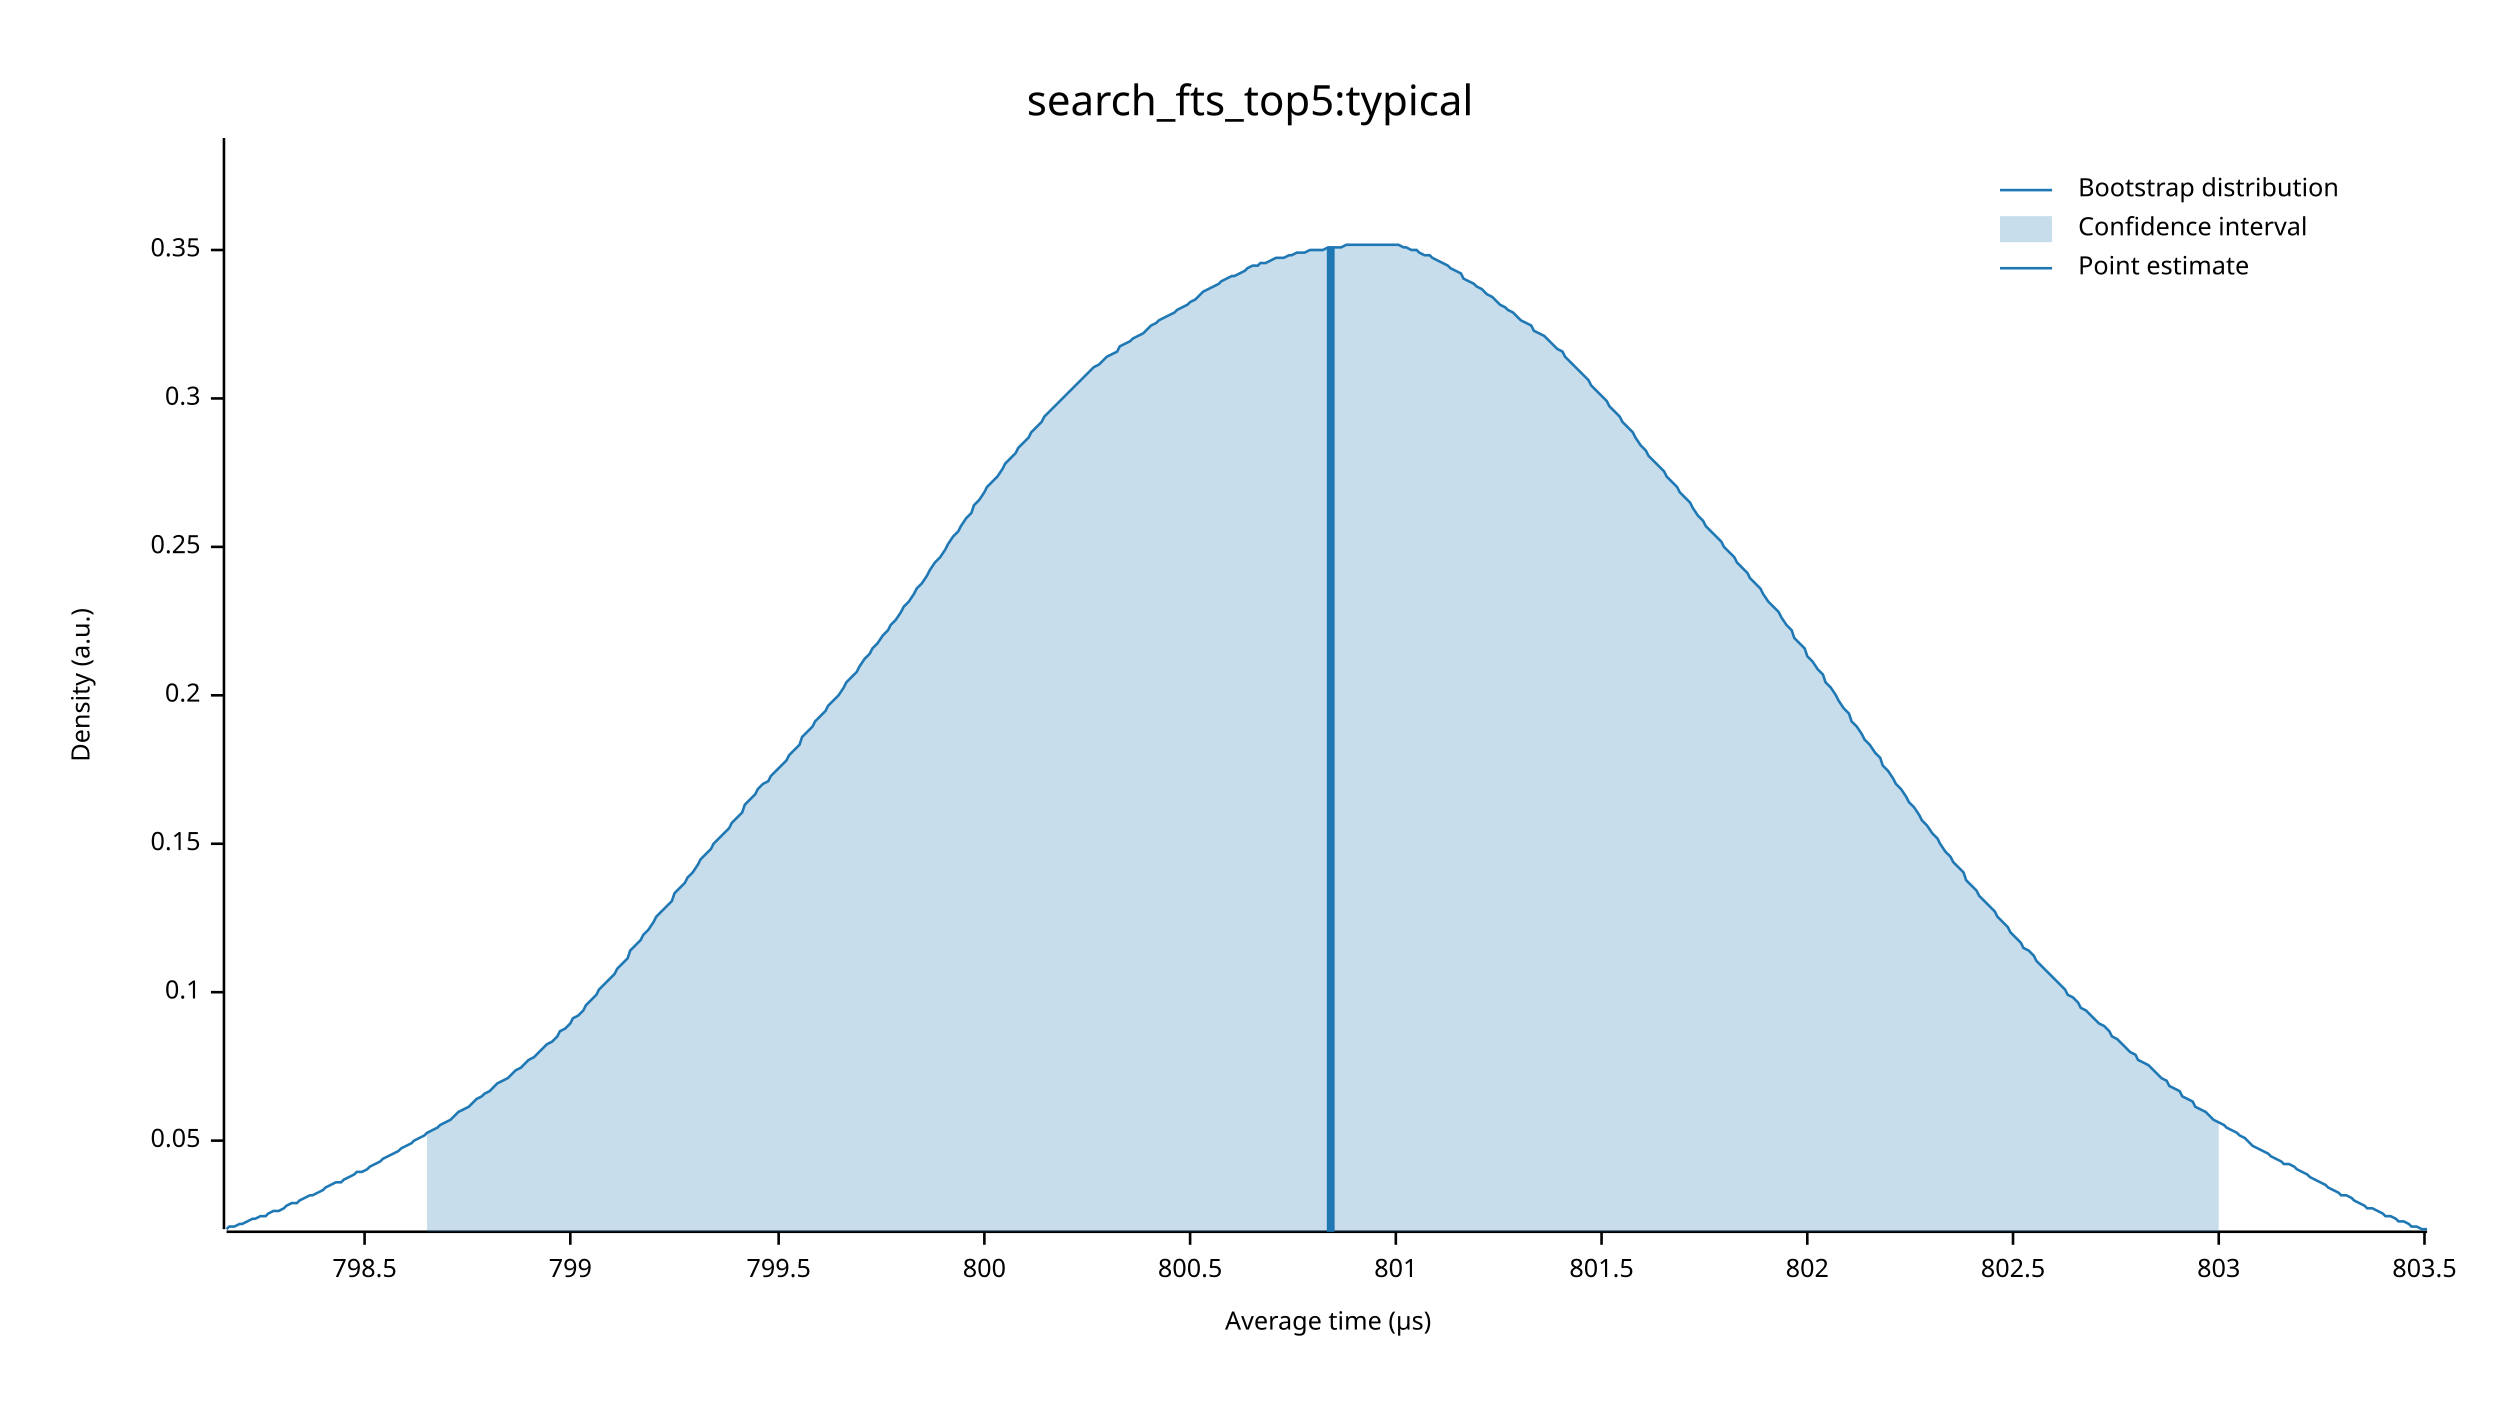
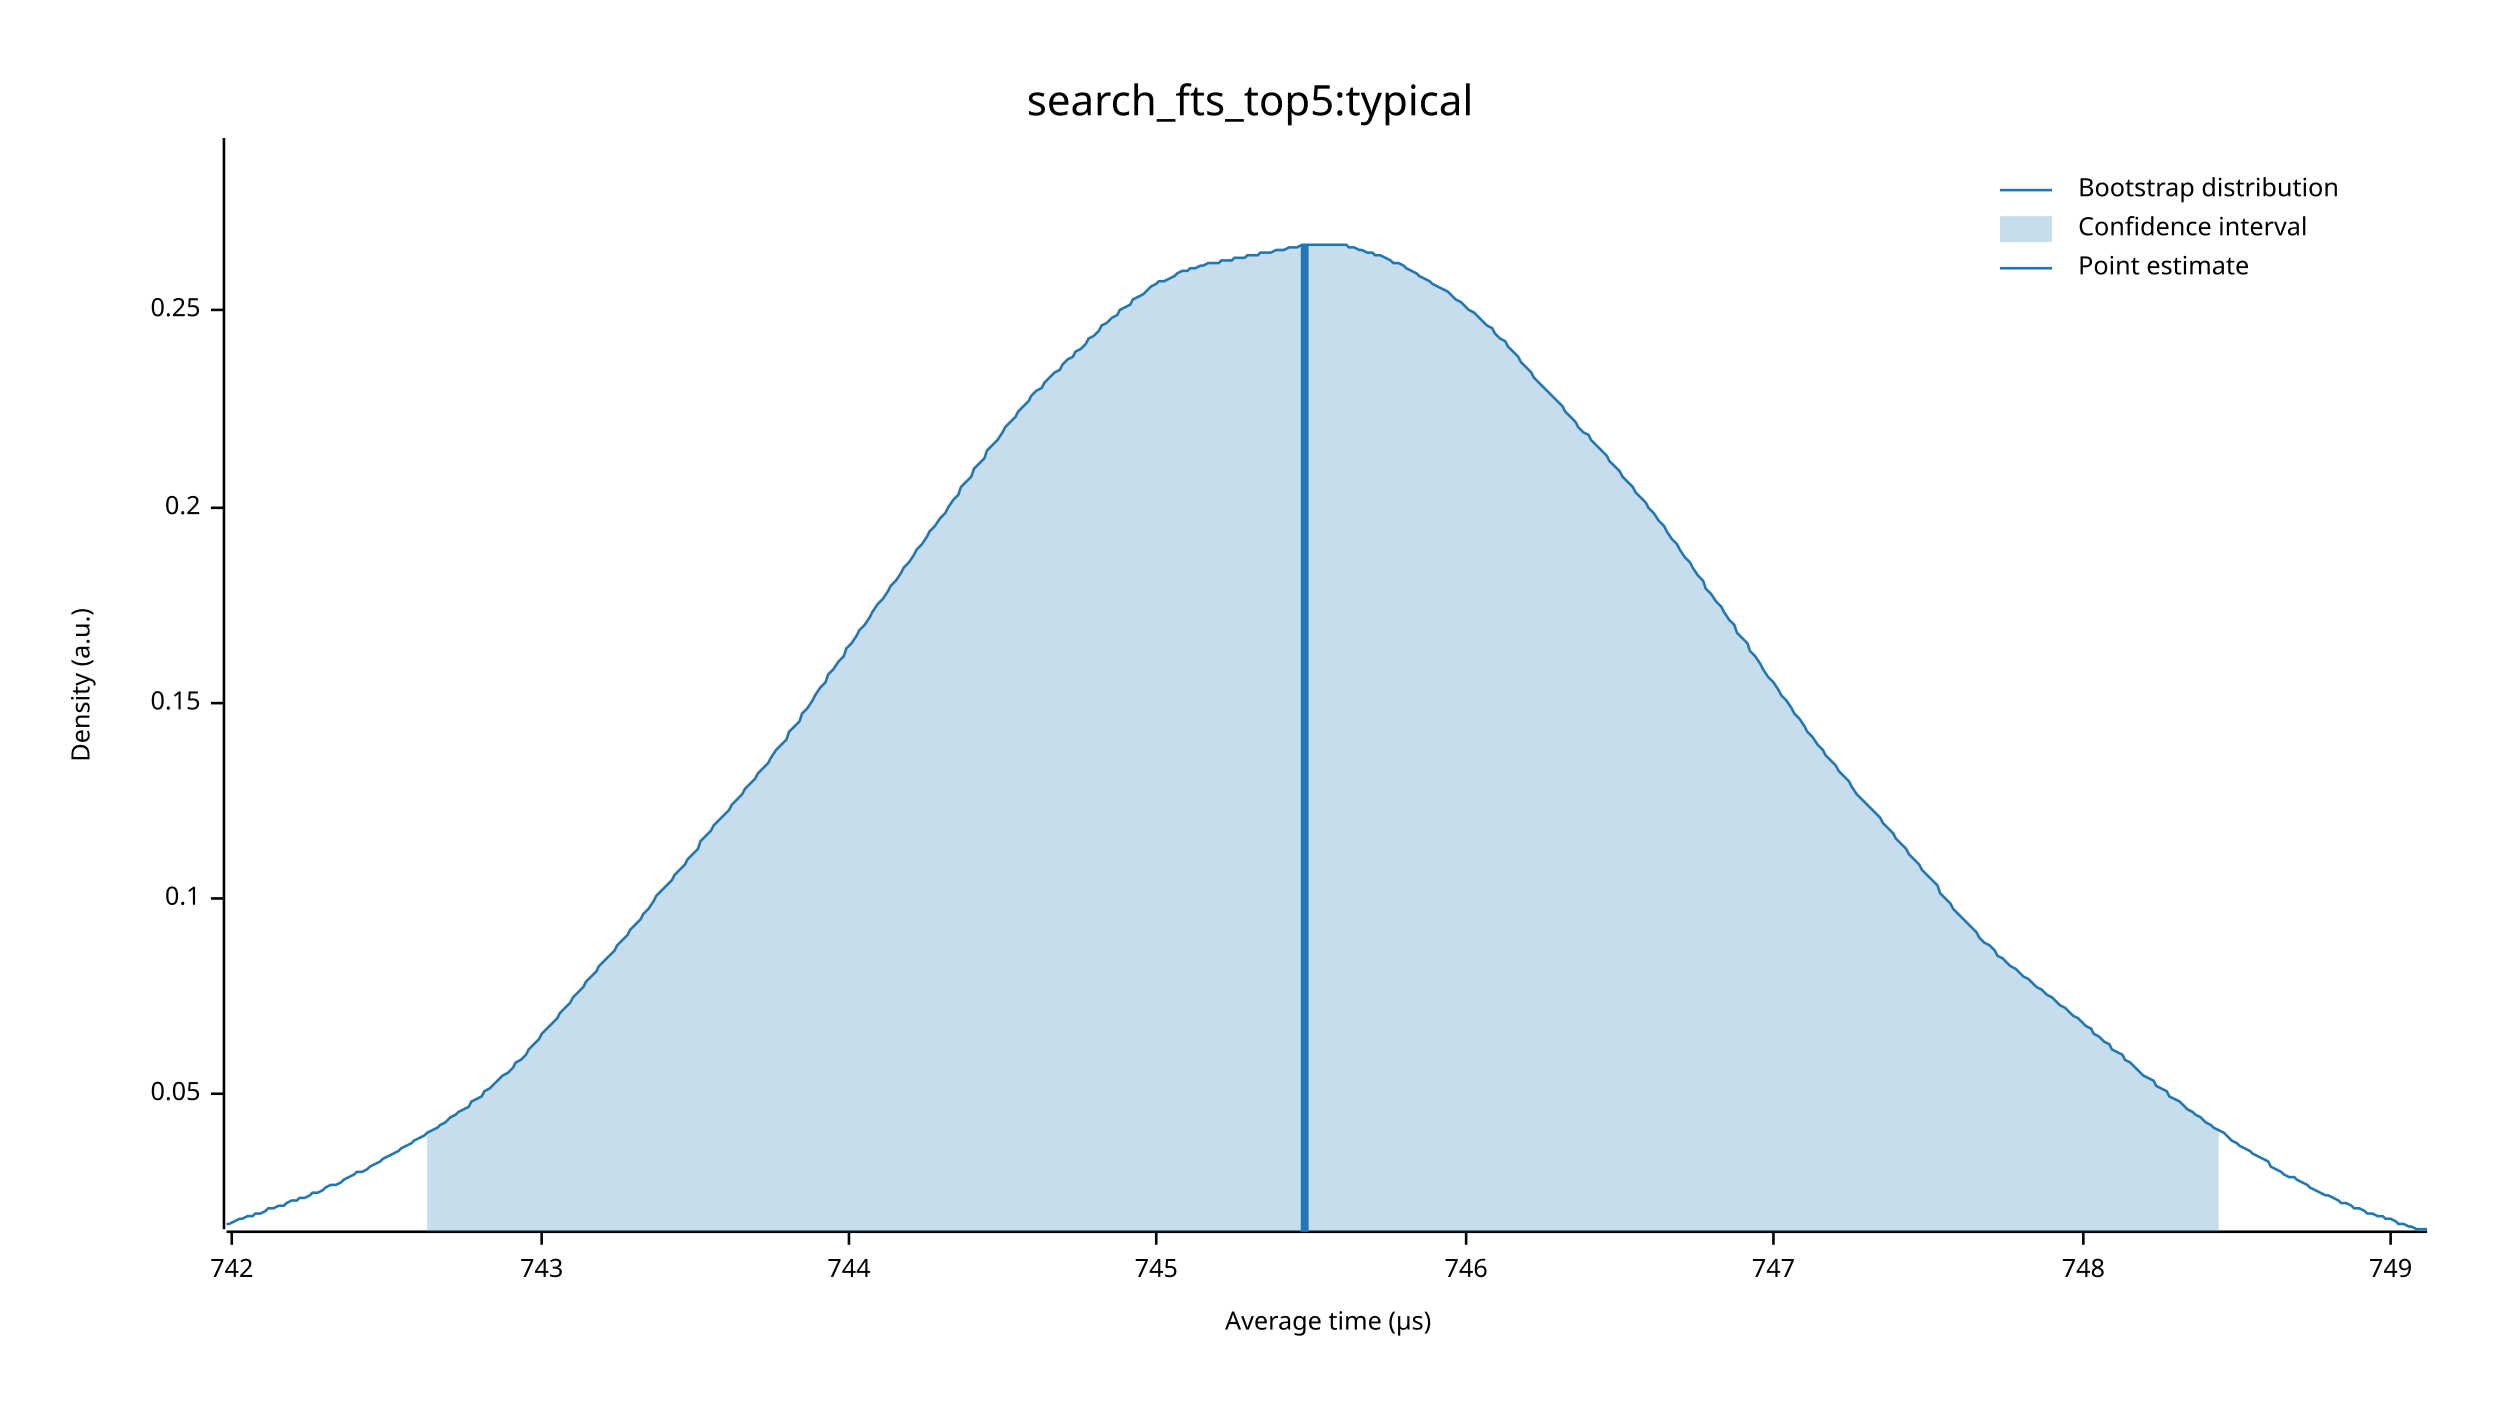
<svg xmlns="http://www.w3.org/2000/svg" width="960" height="540" viewBox="0 0 960 540">
  <text x="480" y="32" dy="0.76em" text-anchor="middle" font-family="sans-serif" font-size="16.129" opacity="1" fill="#000000">
search_fts_top5:typical
</text>
  <text x="27" y="263" dy="0.76em" text-anchor="middle" font-family="sans-serif" font-size="9.677" opacity="1" fill="#000000" transform="rotate(270, 27, 263)">
Density (a.u.)
</text>
  <text x="510" y="513" dy="-0.5ex" text-anchor="middle" font-family="sans-serif" font-size="9.677" opacity="1" fill="#000000">
Average time (µs)
</text>
  <polyline fill="none" opacity="1" stroke="#000000" stroke-width="1" points="86,53 86,472 " />
-   <text x="77" y="438" dy="0.5ex" text-anchor="end" font-family="sans-serif" font-size="9.677" opacity="1" fill="#000000">
+   <text x="77" y="420" dy="0.5ex" text-anchor="end" font-family="sans-serif" font-size="9.677" opacity="1" fill="#000000">
0.05
</text>
-   <polyline fill="none" opacity="1" stroke="#000000" stroke-width="1" points="81,438 86,438 " />
-   <text x="77" y="381" dy="0.5ex" text-anchor="end" font-family="sans-serif" font-size="9.677" opacity="1" fill="#000000">
+   <polyline fill="none" opacity="1" stroke="#000000" stroke-width="1" points="81,420 86,420 " />
+   <text x="77" y="345" dy="0.5ex" text-anchor="end" font-family="sans-serif" font-size="9.677" opacity="1" fill="#000000">
0.1
</text>
-   <polyline fill="none" opacity="1" stroke="#000000" stroke-width="1" points="81,381 86,381 " />
-   <text x="77" y="324" dy="0.5ex" text-anchor="end" font-family="sans-serif" font-size="9.677" opacity="1" fill="#000000">
+   <polyline fill="none" opacity="1" stroke="#000000" stroke-width="1" points="81,345 86,345 " />
+   <text x="77" y="270" dy="0.5ex" text-anchor="end" font-family="sans-serif" font-size="9.677" opacity="1" fill="#000000">
0.15
</text>
-   <polyline fill="none" opacity="1" stroke="#000000" stroke-width="1" points="81,324 86,324 " />
-   <text x="77" y="267" dy="0.5ex" text-anchor="end" font-family="sans-serif" font-size="9.677" opacity="1" fill="#000000">
+   <polyline fill="none" opacity="1" stroke="#000000" stroke-width="1" points="81,270 86,270 " />
+   <text x="77" y="195" dy="0.5ex" text-anchor="end" font-family="sans-serif" font-size="9.677" opacity="1" fill="#000000">
0.2
</text>
-   <polyline fill="none" opacity="1" stroke="#000000" stroke-width="1" points="81,267 86,267 " />
-   <text x="77" y="210" dy="0.5ex" text-anchor="end" font-family="sans-serif" font-size="9.677" opacity="1" fill="#000000">
+   <polyline fill="none" opacity="1" stroke="#000000" stroke-width="1" points="81,195 86,195 " />
+   <text x="77" y="119" dy="0.5ex" text-anchor="end" font-family="sans-serif" font-size="9.677" opacity="1" fill="#000000">
0.25
</text>
-   <polyline fill="none" opacity="1" stroke="#000000" stroke-width="1" points="81,210 86,210 " />
-   <text x="77" y="153" dy="0.5ex" text-anchor="end" font-family="sans-serif" font-size="9.677" opacity="1" fill="#000000">
- 0.3
+   <polyline fill="none" opacity="1" stroke="#000000" stroke-width="1" points="81,119 86,119 " />
+   <polyline fill="none" opacity="1" stroke="#000000" stroke-width="1" points="87,473 932,473 " />
+   <text x="89" y="483" dy="0.76em" text-anchor="middle" font-family="sans-serif" font-size="9.677" opacity="1" fill="#000000">
+ 742
</text>
-   <polyline fill="none" opacity="1" stroke="#000000" stroke-width="1" points="81,153 86,153 " />
-   <text x="77" y="96" dy="0.5ex" text-anchor="end" font-family="sans-serif" font-size="9.677" opacity="1" fill="#000000">
- 0.35
+   <polyline fill="none" opacity="1" stroke="#000000" stroke-width="1" points="89,473 89,478 " />
+   <text x="208" y="483" dy="0.76em" text-anchor="middle" font-family="sans-serif" font-size="9.677" opacity="1" fill="#000000">
+ 743
</text>
-   <polyline fill="none" opacity="1" stroke="#000000" stroke-width="1" points="81,96 86,96 " />
-   <polyline fill="none" opacity="1" stroke="#000000" stroke-width="1" points="87,473 932,473 " />
-   <text x="140" y="483" dy="0.76em" text-anchor="middle" font-family="sans-serif" font-size="9.677" opacity="1" fill="#000000">
- 798.5
+   <polyline fill="none" opacity="1" stroke="#000000" stroke-width="1" points="208,473 208,478 " />
+   <text x="326" y="483" dy="0.76em" text-anchor="middle" font-family="sans-serif" font-size="9.677" opacity="1" fill="#000000">
+ 744
</text>
-   <polyline fill="none" opacity="1" stroke="#000000" stroke-width="1" points="140,473 140,478 " />
-   <text x="219" y="483" dy="0.76em" text-anchor="middle" font-family="sans-serif" font-size="9.677" opacity="1" fill="#000000">
- 799
+   <polyline fill="none" opacity="1" stroke="#000000" stroke-width="1" points="326,473 326,478 " />
+   <text x="444" y="483" dy="0.76em" text-anchor="middle" font-family="sans-serif" font-size="9.677" opacity="1" fill="#000000">
+ 745
</text>
-   <polyline fill="none" opacity="1" stroke="#000000" stroke-width="1" points="219,473 219,478 " />
-   <text x="299" y="483" dy="0.76em" text-anchor="middle" font-family="sans-serif" font-size="9.677" opacity="1" fill="#000000">
- 799.5
+   <polyline fill="none" opacity="1" stroke="#000000" stroke-width="1" points="444,473 444,478 " />
+   <text x="563" y="483" dy="0.76em" text-anchor="middle" font-family="sans-serif" font-size="9.677" opacity="1" fill="#000000">
+ 746
</text>
-   <polyline fill="none" opacity="1" stroke="#000000" stroke-width="1" points="299,473 299,478 " />
-   <text x="378" y="483" dy="0.76em" text-anchor="middle" font-family="sans-serif" font-size="9.677" opacity="1" fill="#000000">
- 800
+   <polyline fill="none" opacity="1" stroke="#000000" stroke-width="1" points="563,473 563,478 " />
+   <text x="681" y="483" dy="0.76em" text-anchor="middle" font-family="sans-serif" font-size="9.677" opacity="1" fill="#000000">
+ 747
</text>
-   <polyline fill="none" opacity="1" stroke="#000000" stroke-width="1" points="378,473 378,478 " />
-   <text x="457" y="483" dy="0.76em" text-anchor="middle" font-family="sans-serif" font-size="9.677" opacity="1" fill="#000000">
- 800.5
+   <polyline fill="none" opacity="1" stroke="#000000" stroke-width="1" points="681,473 681,478 " />
+   <text x="800" y="483" dy="0.76em" text-anchor="middle" font-family="sans-serif" font-size="9.677" opacity="1" fill="#000000">
+ 748
</text>
-   <polyline fill="none" opacity="1" stroke="#000000" stroke-width="1" points="457,473 457,478 " />
-   <text x="536" y="483" dy="0.76em" text-anchor="middle" font-family="sans-serif" font-size="9.677" opacity="1" fill="#000000">
- 801
+   <polyline fill="none" opacity="1" stroke="#000000" stroke-width="1" points="800,473 800,478 " />
+   <text x="918" y="483" dy="0.76em" text-anchor="middle" font-family="sans-serif" font-size="9.677" opacity="1" fill="#000000">
+ 749
</text>
-   <polyline fill="none" opacity="1" stroke="#000000" stroke-width="1" points="536,473 536,478 " />
-   <text x="615" y="483" dy="0.76em" text-anchor="middle" font-family="sans-serif" font-size="9.677" opacity="1" fill="#000000">
- 801.5
- </text>
-   <polyline fill="none" opacity="1" stroke="#000000" stroke-width="1" points="615,473 615,478 " />
-   <text x="694" y="483" dy="0.76em" text-anchor="middle" font-family="sans-serif" font-size="9.677" opacity="1" fill="#000000">
- 802
- </text>
-   <polyline fill="none" opacity="1" stroke="#000000" stroke-width="1" points="694,473 694,478 " />
-   <text x="773" y="483" dy="0.76em" text-anchor="middle" font-family="sans-serif" font-size="9.677" opacity="1" fill="#000000">
- 802.5
- </text>
-   <polyline fill="none" opacity="1" stroke="#000000" stroke-width="1" points="773,473 773,478 " />
-   <text x="852" y="483" dy="0.76em" text-anchor="middle" font-family="sans-serif" font-size="9.677" opacity="1" fill="#000000">
- 803
- </text>
-   <polyline fill="none" opacity="1" stroke="#000000" stroke-width="1" points="852,473 852,478 " />
-   <text x="931" y="483" dy="0.76em" text-anchor="middle" font-family="sans-serif" font-size="9.677" opacity="1" fill="#000000">
- 803.5
- </text>
-   <polyline fill="none" opacity="1" stroke="#000000" stroke-width="1" points="931,473 931,478 " />
-   <polyline fill="none" opacity="1" stroke="#1F78B4" stroke-width="1" points="87,472 88,471 90,471 92,470 93,470 95,469 97,468 98,468 100,467 102,467 103,466 105,465 107,465 109,464 110,463 112,462 114,462 115,461 117,460 119,459 120,459 122,458 124,457 125,456 127,455 129,454 131,454 132,453 134,452 136,451 137,450 139,450 141,449 142,448 144,447 146,446 147,445 149,444 151,443 153,442 154,441 156,440 158,439 159,438 161,437 163,436 164,435 166,434 168,433 169,432 171,431 173,430 175,428 176,427 178,426 180,425 181,424 183,422 185,421 186,420 188,419 190,417 191,416 193,415 195,414 197,412 198,411 200,410 202,408 203,407 205,406 207,404 208,403 210,401 212,400 214,398 215,396 217,395 219,393 220,391 222,390 224,388 225,386 227,384 229,382 230,380 232,378 234,376 236,374 237,372 239,370 241,368 242,365 244,363 246,361 247,359 249,357 251,354 252,352 254,350 256,348 258,346 259,343 261,341 263,339 264,337 266,335 268,332 269,330 271,328 273,326 274,324 276,322 278,320 280,318 281,316 283,314 285,312 286,309 288,307 290,305 291,303 293,301 295,300 296,298 298,296 300,294 302,292 303,290 305,288 307,286 308,283 310,281 312,279 313,277 315,275 317,273 318,271 320,269 322,267 324,264 325,262 327,260 329,258 330,256 332,253 334,251 335,249 337,247 339,244 341,242 342,240 344,238 346,235 347,233 349,231 351,228 352,226 354,224 356,221 357,219 359,216 361,214 363,211 364,209 366,206 368,204 369,202 371,199 373,197 374,194 376,192 378,189 379,187 381,185 383,183 385,180 386,178 388,176 390,174 391,172 393,170 395,168 396,166 398,164 400,162 401,160 403,158 405,156 407,154 408,153 410,151 412,149 413,148 415,146 417,144 418,143 420,141 422,140 423,139 425,137 427,136 429,135 430,133 432,132 434,131 435,130 437,129 439,128 440,127 442,125 444,124 445,123 447,122 449,121 451,120 452,119 454,118 456,117 457,116 459,115 461,113 462,112 464,111 466,110 468,109 469,108 471,107 473,106 474,106 476,105 478,104 479,103 481,102 483,102 484,101 486,101 488,100 490,99 491,99 493,99 495,98 496,98 498,97 500,97 501,97 503,96 505,96 506,96 508,96 510,95 512,95 513,95 515,95 517,94 518,94 520,94 522,94 523,94 525,94 527,94 528,94 530,94 532,94 534,94 535,94 537,94 539,95 540,95 542,96 544,96 545,97 547,98 549,98 550,99 552,100 554,101 556,102 557,103 559,104 561,105 562,107 564,108 566,109 567,110 569,111 571,113 573,114 574,115 576,117 578,118 579,119 581,120 583,122 584,123 586,124 588,125 589,127 591,128 593,129 595,131 596,132 598,134 600,135 601,137 603,139 605,141 606,142 608,144 610,146 611,148 613,150 615,152 617,154 618,156 620,158 622,160 623,162 625,164 627,166 628,168 630,171 632,173 633,175 635,177 637,179 639,181 640,183 642,185 644,187 645,189 647,191 649,193 650,195 652,198 654,200 655,202 657,204 659,206 661,208 662,210 664,212 666,214 667,216 669,218 671,220 672,222 674,224 676,226 677,228 679,231 681,233 683,235 684,237 686,240 688,242 689,245 691,247 693,249 694,252 696,254 698,257 700,259 701,262 703,264 705,267 706,269 708,272 710,274 711,277 713,279 715,282 716,284 718,286 720,289 722,291 723,294 725,296 727,299 728,301 730,303 732,306 733,308 735,310 737,313 738,315 740,317 742,320 744,322 745,324 747,327 749,329 750,331 752,333 754,335 755,338 757,340 759,342 760,344 762,346 764,348 766,350 767,352 769,354 771,356 772,358 774,360 776,362 777,364 779,365 781,367 782,369 784,371 786,373 788,375 789,376 791,378 793,380 794,382 796,383 798,385 799,387 801,388 803,390 804,391 806,393 808,394 810,396 811,398 813,399 815,401 816,402 818,404 820,405 821,407 823,408 825,409 827,411 828,412 830,414 832,415 833,417 835,418 837,419 838,421 840,422 842,423 843,425 845,426 847,427 849,429 850,430 852,431 854,432 855,433 857,434 859,435 860,436 862,437 864,439 865,440 867,441 869,442 871,443 872,444 874,445 876,446 877,447 879,447 881,448 882,449 884,450 886,451 887,452 889,453 891,454 893,455 894,456 896,457 898,458 899,459 901,459 903,460 904,461 906,462 908,463 909,464 911,464 913,465 915,466 916,467 918,467 920,468 921,469 923,469 925,470 926,471 928,471 930,472 932,472 " />
-   <polygon opacity="0.25" fill="#1F78B4" points="164,435 166,434 168,433 169,432 171,431 173,430 175,428 176,427 178,426 180,425 181,424 183,422 185,421 186,420 188,419 190,417 191,416 193,415 195,414 197,412 198,411 200,410 202,408 203,407 205,406 207,404 208,403 210,401 212,400 214,398 215,396 217,395 219,393 220,391 222,390 224,388 225,386 227,384 229,382 230,380 232,378 234,376 236,374 237,372 239,370 241,368 242,365 244,363 246,361 247,359 249,357 251,354 252,352 254,350 256,348 258,346 259,343 261,341 263,339 264,337 266,335 268,332 269,330 271,328 273,326 274,324 276,322 278,320 280,318 281,316 283,314 285,312 286,309 288,307 290,305 291,303 293,301 295,300 296,298 298,296 300,294 302,292 303,290 305,288 307,286 308,283 310,281 312,279 313,277 315,275 317,273 318,271 320,269 322,267 324,264 325,262 327,260 329,258 330,256 332,253 334,251 335,249 337,247 339,244 341,242 342,240 344,238 346,235 347,233 349,231 351,228 352,226 354,224 356,221 357,219 359,216 361,214 363,211 364,209 366,206 368,204 369,202 371,199 373,197 374,194 376,192 378,189 379,187 381,185 383,183 385,180 386,178 388,176 390,174 391,172 393,170 395,168 396,166 398,164 400,162 401,160 403,158 405,156 407,154 408,153 410,151 412,149 413,148 415,146 417,144 418,143 420,141 422,140 423,139 425,137 427,136 429,135 430,133 432,132 434,131 435,130 437,129 439,128 440,127 442,125 444,124 445,123 447,122 449,121 451,120 452,119 454,118 456,117 457,116 459,115 461,113 462,112 464,111 466,110 468,109 469,108 471,107 473,106 474,106 476,105 478,104 479,103 481,102 483,102 484,101 486,101 488,100 490,99 491,99 493,99 495,98 496,98 498,97 500,97 501,97 503,96 505,96 506,96 508,96 510,95 512,95 513,95 515,95 517,94 518,94 520,94 522,94 523,94 525,94 527,94 528,94 530,94 532,94 534,94 535,94 537,94 539,95 540,95 542,96 544,96 545,97 547,98 549,98 550,99 552,100 554,101 556,102 557,103 559,104 561,105 562,107 564,108 566,109 567,110 569,111 571,113 573,114 574,115 576,117 578,118 579,119 581,120 583,122 584,123 586,124 588,125 589,127 591,128 593,129 595,131 596,132 598,134 600,135 601,137 603,139 605,141 606,142 608,144 610,146 611,148 613,150 615,152 617,154 618,156 620,158 622,160 623,162 625,164 627,166 628,168 630,171 632,173 633,175 635,177 637,179 639,181 640,183 642,185 644,187 645,189 647,191 649,193 650,195 652,198 654,200 655,202 657,204 659,206 661,208 662,210 664,212 666,214 667,216 669,218 671,220 672,222 674,224 676,226 677,228 679,231 681,233 683,235 684,237 686,240 688,242 689,245 691,247 693,249 694,252 696,254 698,257 700,259 701,262 703,264 705,267 706,269 708,272 710,274 711,277 713,279 715,282 716,284 718,286 720,289 722,291 723,294 725,296 727,299 728,301 730,303 732,306 733,308 735,310 737,313 738,315 740,317 742,320 744,322 745,324 747,327 749,329 750,331 752,333 754,335 755,338 757,340 759,342 760,344 762,346 764,348 766,350 767,352 769,354 771,356 772,358 774,360 776,362 777,364 779,365 781,367 782,369 784,371 786,373 788,375 789,376 791,378 793,380 794,382 796,383 798,385 799,387 801,388 803,390 804,391 806,393 808,394 810,396 811,398 813,399 815,401 816,402 818,404 820,405 821,407 823,408 825,409 827,411 828,412 830,414 832,415 833,417 835,418 837,419 838,421 840,422 842,423 843,425 845,426 847,427 849,429 850,430 852,431 852,473 164,473 " />
-   <polyline fill="none" opacity="1" stroke="#1F78B4" stroke-width="3" points="511,473 511,95 " />
+   <polyline fill="none" opacity="1" stroke="#000000" stroke-width="1" points="918,473 918,478 " />
+   <polyline fill="none" opacity="1" stroke="#1F78B4" stroke-width="1" points="87,470 88,470 90,469 92,468 93,468 95,467 97,467 98,466 100,466 102,465 103,464 105,464 107,463 109,463 110,462 112,461 114,461 115,460 117,460 119,459 120,458 122,458 124,457 125,456 127,455 129,455 131,454 132,453 134,452 136,451 137,450 139,450 141,449 142,448 144,447 146,446 147,445 149,444 151,443 153,442 154,441 156,440 158,439 159,438 161,437 163,436 164,435 166,434 168,433 169,432 171,431 173,429 175,428 176,427 178,426 180,425 181,423 183,422 185,421 186,419 188,418 190,416 191,415 193,413 195,412 197,410 198,408 200,407 202,405 203,403 205,401 207,399 208,397 210,395 212,393 214,391 215,389 217,387 219,385 220,383 222,381 224,379 225,377 227,375 229,373 230,371 232,369 234,367 236,365 237,363 239,361 241,359 242,357 244,355 246,353 247,351 249,349 251,346 252,344 254,342 256,340 258,338 259,336 261,334 263,332 264,330 266,328 268,326 269,323 271,321 273,319 274,317 276,315 278,313 280,311 281,309 283,307 285,305 286,303 288,301 290,299 291,297 293,295 295,293 296,291 298,288 300,286 302,284 303,281 305,279 307,277 308,274 310,272 312,269 313,267 315,264 317,262 318,259 320,257 322,254 324,252 325,249 327,247 329,244 330,242 332,240 334,237 335,235 337,232 339,230 341,227 342,225 344,223 346,220 347,218 349,216 351,213 352,211 354,209 356,206 357,204 359,202 361,199 363,197 364,195 366,192 368,190 369,187 371,185 373,183 374,180 376,178 378,176 379,173 381,171 383,169 385,166 386,164 388,162 390,160 391,158 393,156 395,154 396,152 398,150 400,149 401,147 403,145 405,143 407,142 408,140 410,138 412,137 413,135 415,134 417,132 418,130 420,129 422,127 423,125 425,124 427,122 429,121 430,119 432,118 434,117 435,115 437,114 439,113 440,112 442,110 444,109 445,108 447,108 449,107 451,106 452,105 454,104 456,104 457,103 459,103 461,102 462,102 464,101 466,101 468,101 469,100 471,100 473,100 474,99 476,99 478,99 479,98 481,98 483,98 484,97 486,97 488,97 490,96 491,96 493,96 495,95 496,95 498,95 500,94 501,94 503,94 505,94 506,94 508,94 510,94 512,94 513,94 515,94 517,94 518,95 520,95 522,96 523,96 525,97 527,97 528,98 530,98 532,99 534,100 535,101 537,101 539,102 540,103 542,104 544,105 545,106 547,107 549,108 550,109 552,110 554,111 556,112 557,113 559,115 561,116 562,117 564,119 566,120 567,121 569,123 571,125 573,126 574,128 576,130 578,131 579,133 581,135 583,137 584,139 586,141 588,143 589,145 591,147 593,149 595,151 596,152 598,154 600,156 601,158 603,160 605,162 606,164 608,166 610,167 611,169 613,171 615,173 617,175 618,177 620,179 622,181 623,183 625,185 627,187 628,189 630,191 632,193 633,195 635,197 637,200 639,202 640,204 642,207 644,209 645,211 647,214 649,216 650,218 652,221 654,223 655,226 657,228 659,231 661,233 662,235 664,238 666,240 667,243 669,245 671,247 672,250 674,252 676,255 677,257 679,260 681,262 683,265 684,267 686,269 688,272 689,274 691,276 693,279 694,281 696,283 698,286 700,288 701,290 703,292 705,294 706,296 708,298 710,300 711,302 713,305 715,307 716,308 718,310 720,312 722,314 723,316 725,318 727,320 728,322 730,324 732,326 733,328 735,330 737,332 738,334 740,336 742,338 744,340 745,343 747,345 749,347 750,349 752,351 754,353 755,354 757,356 759,358 760,360 762,362 764,363 766,365 767,367 769,368 771,370 772,371 774,372 776,374 777,375 779,376 781,378 782,379 784,380 786,382 788,383 789,384 791,386 793,387 794,388 796,390 798,391 799,392 801,394 803,395 804,397 806,398 808,400 810,401 811,403 813,404 815,405 816,407 818,408 820,410 821,411 823,413 825,414 827,415 828,417 830,418 832,419 833,421 835,422 837,423 838,424 840,426 842,427 843,428 845,429 847,431 849,432 850,433 852,434 854,435 855,436 857,438 859,439 860,440 862,441 864,442 865,443 867,444 869,445 871,446 872,448 874,449 876,450 877,451 879,452 881,452 882,453 884,454 886,455 887,456 889,457 891,458 893,459 894,459 896,460 898,461 899,462 901,462 903,463 904,464 906,464 908,465 909,466 911,466 913,467 915,467 916,468 918,468 920,469 921,470 923,470 925,471 926,471 928,472 930,472 932,472 " />
+   <polygon opacity="0.25" fill="#1F78B4" points="164,435 166,434 168,433 169,432 171,431 173,429 175,428 176,427 178,426 180,425 181,423 183,422 185,421 186,419 188,418 190,416 191,415 193,413 195,412 197,410 198,408 200,407 202,405 203,403 205,401 207,399 208,397 210,395 212,393 214,391 215,389 217,387 219,385 220,383 222,381 224,379 225,377 227,375 229,373 230,371 232,369 234,367 236,365 237,363 239,361 241,359 242,357 244,355 246,353 247,351 249,349 251,346 252,344 254,342 256,340 258,338 259,336 261,334 263,332 264,330 266,328 268,326 269,323 271,321 273,319 274,317 276,315 278,313 280,311 281,309 283,307 285,305 286,303 288,301 290,299 291,297 293,295 295,293 296,291 298,288 300,286 302,284 303,281 305,279 307,277 308,274 310,272 312,269 313,267 315,264 317,262 318,259 320,257 322,254 324,252 325,249 327,247 329,244 330,242 332,240 334,237 335,235 337,232 339,230 341,227 342,225 344,223 346,220 347,218 349,216 351,213 352,211 354,209 356,206 357,204 359,202 361,199 363,197 364,195 366,192 368,190 369,187 371,185 373,183 374,180 376,178 378,176 379,173 381,171 383,169 385,166 386,164 388,162 390,160 391,158 393,156 395,154 396,152 398,150 400,149 401,147 403,145 405,143 407,142 408,140 410,138 412,137 413,135 415,134 417,132 418,130 420,129 422,127 423,125 425,124 427,122 429,121 430,119 432,118 434,117 435,115 437,114 439,113 440,112 442,110 444,109 445,108 447,108 449,107 451,106 452,105 454,104 456,104 457,103 459,103 461,102 462,102 464,101 466,101 468,101 469,100 471,100 473,100 474,99 476,99 478,99 479,98 481,98 483,98 484,97 486,97 488,97 490,96 491,96 493,96 495,95 496,95 498,95 500,94 501,94 503,94 505,94 506,94 508,94 510,94 512,94 513,94 515,94 517,94 518,95 520,95 522,96 523,96 525,97 527,97 528,98 530,98 532,99 534,100 535,101 537,101 539,102 540,103 542,104 544,105 545,106 547,107 549,108 550,109 552,110 554,111 556,112 557,113 559,115 561,116 562,117 564,119 566,120 567,121 569,123 571,125 573,126 574,128 576,130 578,131 579,133 581,135 583,137 584,139 586,141 588,143 589,145 591,147 593,149 595,151 596,152 598,154 600,156 601,158 603,160 605,162 606,164 608,166 610,167 611,169 613,171 615,173 617,175 618,177 620,179 622,181 623,183 625,185 627,187 628,189 630,191 632,193 633,195 635,197 637,200 639,202 640,204 642,207 644,209 645,211 647,214 649,216 650,218 652,221 654,223 655,226 657,228 659,231 661,233 662,235 664,238 666,240 667,243 669,245 671,247 672,250 674,252 676,255 677,257 679,260 681,262 683,265 684,267 686,269 688,272 689,274 691,276 693,279 694,281 696,283 698,286 700,288 701,290 703,292 705,294 706,296 708,298 710,300 711,302 713,305 715,307 716,308 718,310 720,312 722,314 723,316 725,318 727,320 728,322 730,324 732,326 733,328 735,330 737,332 738,334 740,336 742,338 744,340 745,343 747,345 749,347 750,349 752,351 754,353 755,354 757,356 759,358 760,360 762,362 764,363 766,365 767,367 769,368 771,370 772,371 774,372 776,374 777,375 779,376 781,378 782,379 784,380 786,382 788,383 789,384 791,386 793,387 794,388 796,390 798,391 799,392 801,394 803,395 804,397 806,398 808,400 810,401 811,403 813,404 815,405 816,407 818,408 820,410 821,411 823,413 825,414 827,415 828,417 830,418 832,419 833,421 835,422 837,423 838,424 840,426 842,427 843,428 845,429 847,431 849,432 850,433 852,434 852,473 164,473 " />
+   <polyline fill="none" opacity="1" stroke="#1F78B4" stroke-width="3" points="501,473 501,94 " />
  <text x="798" y="68" dy="0.76em" text-anchor="start" font-family="sans-serif" font-size="9.677" opacity="1" fill="#000000">
Bootstrap distribution
</text>
  <text x="798" y="83" dy="0.76em" text-anchor="start" font-family="sans-serif" font-size="9.677" opacity="1" fill="#000000">
Confidence interval
</text>
  <text x="798" y="98" dy="0.76em" text-anchor="start" font-family="sans-serif" font-size="9.677" opacity="1" fill="#000000">
Point estimate
</text>
  <polyline fill="none" opacity="1" stroke="#1F78B4" stroke-width="1" points="768,73 788,73 " />
  <rect x="768" y="83" width="20" height="10" opacity="0.25" fill="#1F78B4" stroke="none" />
  <polyline fill="none" opacity="1" stroke="#1F78B4" stroke-width="1" points="768,103 788,103 " />
</svg>
